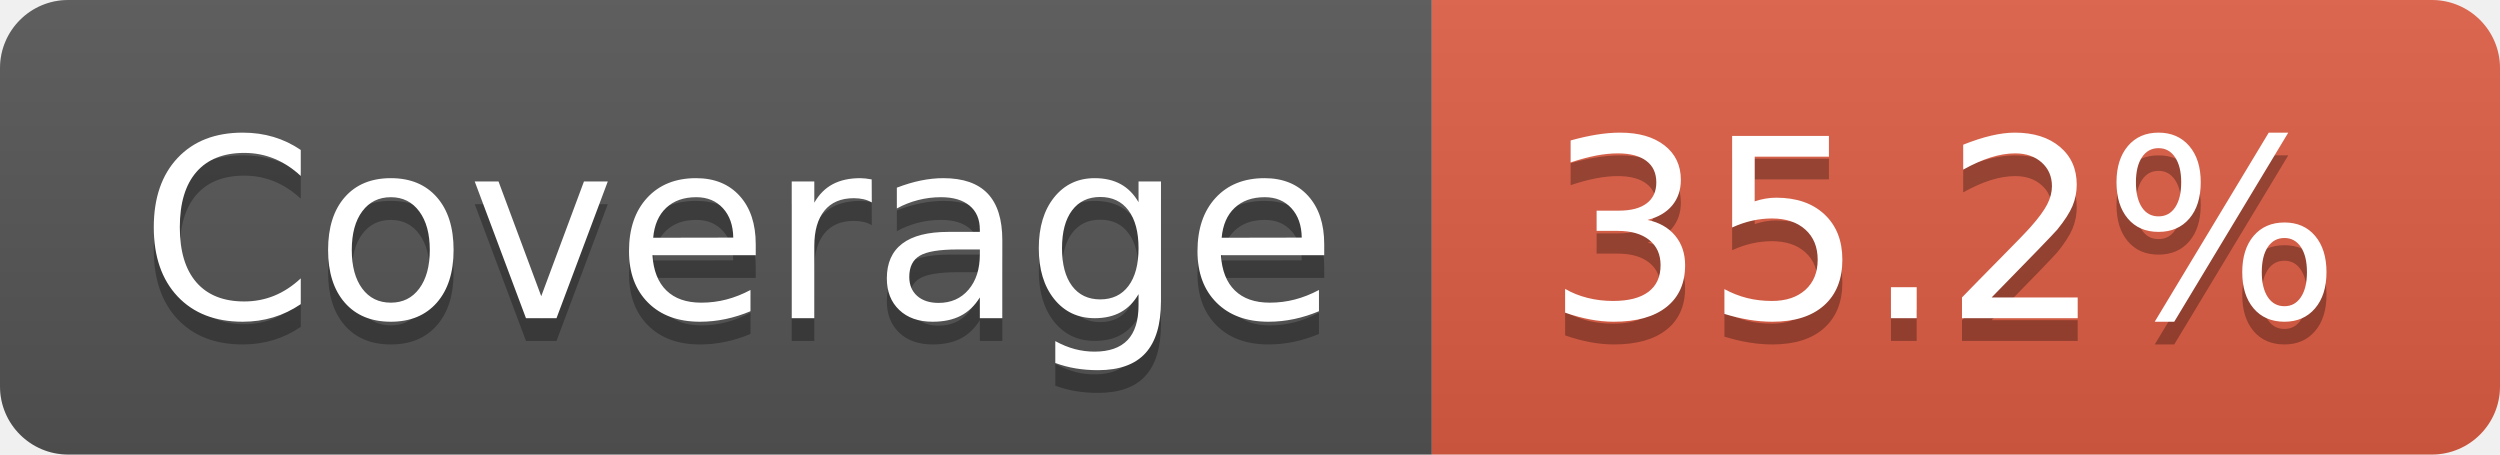
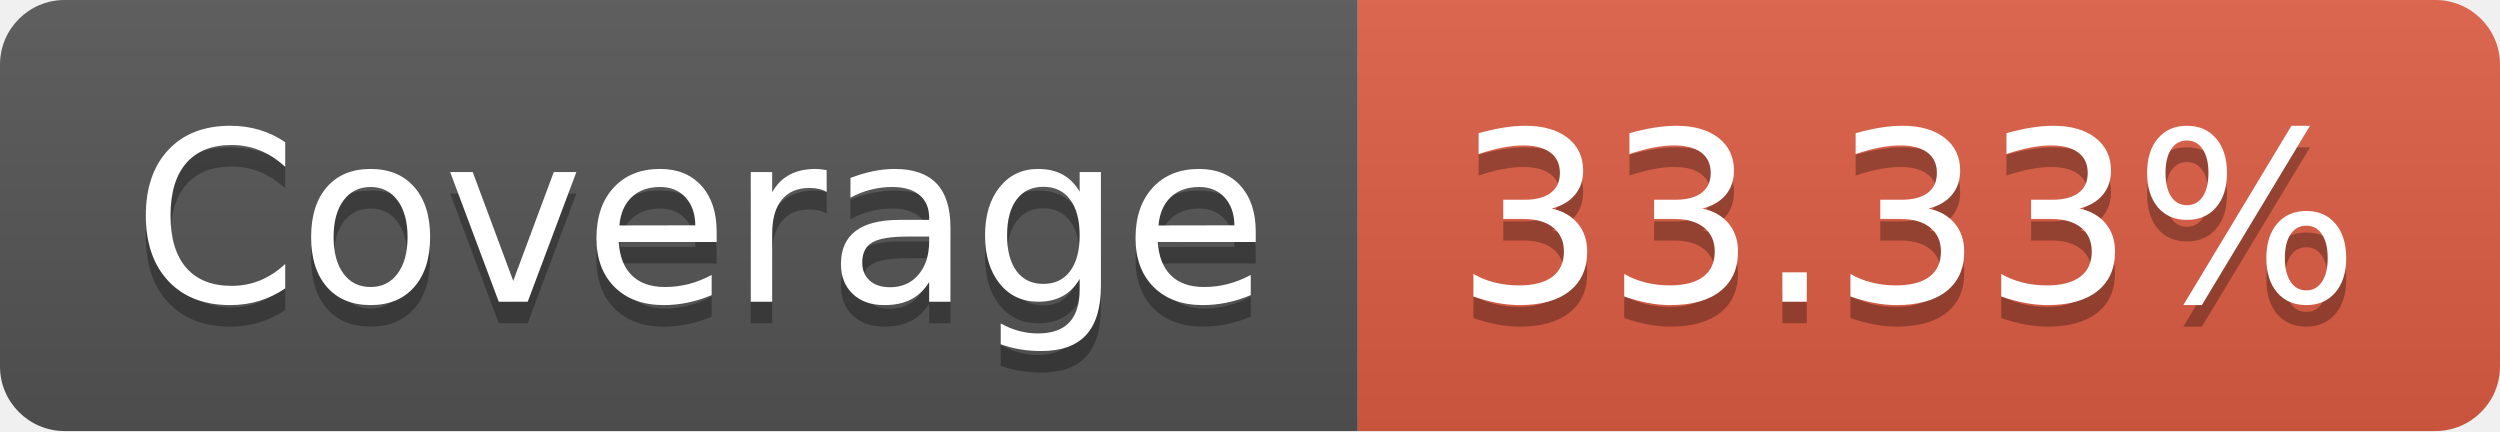
- <svg xmlns="http://www.w3.org/2000/svg" width="110" height="20" role="img" aria-label="Coverage: 35.2%">
+ <svg xmlns="http://www.w3.org/2000/svg" width="116" height="20" role="img" aria-label="Coverage: 33.33%">
  <linearGradient id="s" x2="0" y2="100%">
    <stop offset="0" stop-color="#bbb" stop-opacity=".1" />
    <stop offset="1" stop-opacity=".1" />
  </linearGradient>
  <clipPath id="r">
-     <rect width="110" height="20" rx="3" fill="#fff" />
+     <rect width="116" height="20" rx="3" fill="#fff" />
  </clipPath>
  <g clip-path="url(#r)">
    <rect width="63" height="20" fill="#555" />
-     <rect x="63" width="47" height="20" fill="#e05d44" />
-     <rect width="110" height="20" fill="url(#s)" />
+     <rect x="63" width="53" height="20" fill="#e05d44" />
+     <rect width="116" height="20" fill="url(#s)" />
  </g>
  <g fill="#fff" text-anchor="middle" font-family="Verdana,Geneva,DejaVu Sans,sans-serif" text-rendering="geometricPrecision" font-size="110">
    <text aria-hidden="true" x="325" y="150" fill="#010101" fill-opacity=".3" transform="scale(.1)" textLength="530">Coverage</text>
    <text x="325" y="140" transform="scale(.1)" fill="#fff" textLength="530">Coverage</text>
-     <text aria-hidden="true" x="855" y="150" fill="#010101" fill-opacity=".3" transform="scale(.1)" textLength="370">35.2%</text>
-     <text x="855" y="140" transform="scale(.1)" fill="#fff" textLength="370">35.2%</text>
+     <text aria-hidden="true" x="885" y="150" fill="#010101" fill-opacity=".3" transform="scale(.1)" textLength="430">33.33%</text>
+     <text x="885" y="140" transform="scale(.1)" fill="#fff" textLength="430">33.33%</text>
  </g>
</svg>
